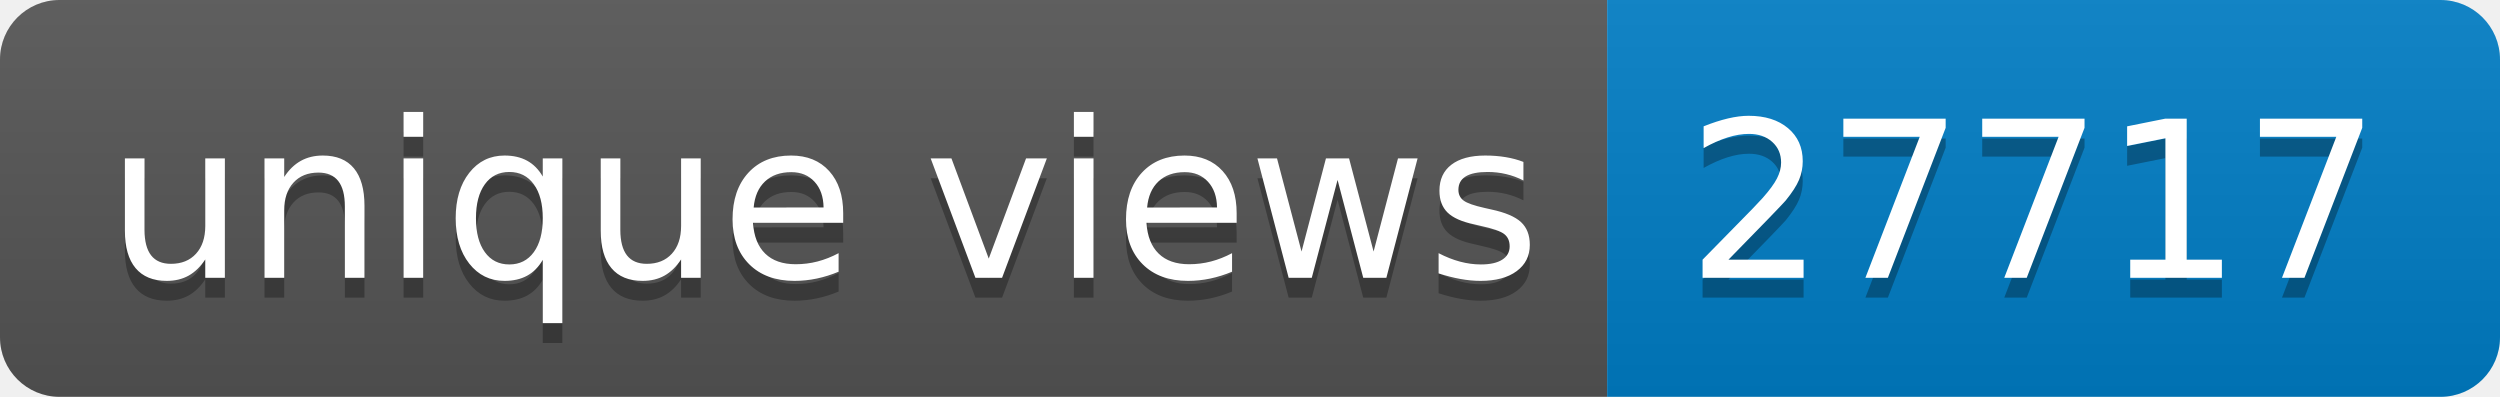
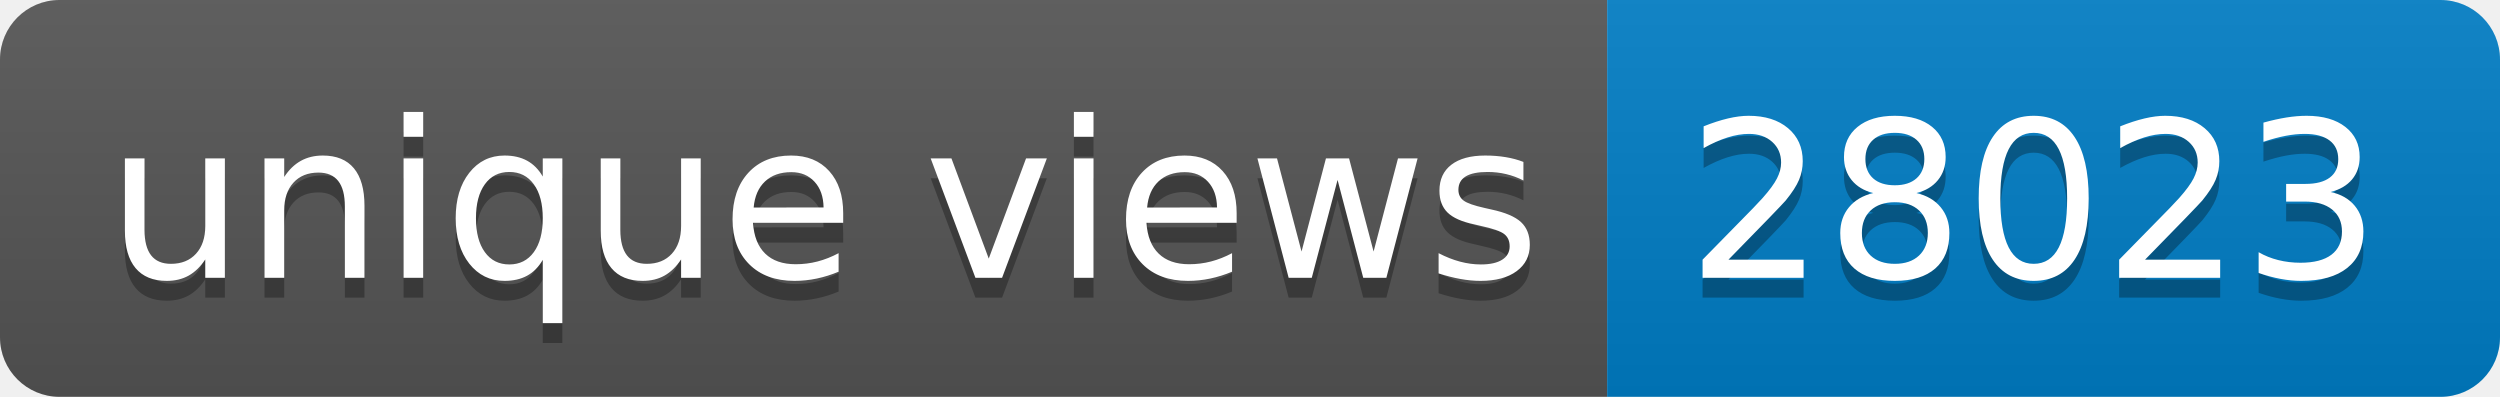
- <svg xmlns="http://www.w3.org/2000/svg" width="126" height="20" role="img" aria-label="unique views: 27717">
+ <svg xmlns="http://www.w3.org/2000/svg" width="126" height="20" role="img" aria-label="unique views: 28023">
  <linearGradient id="s" x2="0" y2="100%">
    <stop offset="0" stop-color="#bbb" stop-opacity=".1" />
    <stop offset="1" stop-opacity=".1" />
  </linearGradient>
  <clipPath id="r">
    <rect width="126" height="20" rx="3" fill="#fff" />
  </clipPath>
  <g clip-path="url(#r)">
    <rect width="81" height="20" fill="#555" />
    <rect x="81" width="45" height="20" fill="#007ec6" />
    <rect width="126" height="20" fill="url(#s)" />
  </g>
  <g fill="#fff" text-anchor="middle" font-family="Verdana,Geneva,DejaVu Sans,sans-serif" text-rendering="geometricPrecision" font-size="110">
    <text aria-hidden="true" x="415" y="150" fill="#010101" fill-opacity=".3" transform="scale(.1)" textLength="710">unique views</text>
    <text x="415" y="140" transform="scale(.1)" fill="#fff" textLength="710">unique views</text>
-     <text aria-hidden="true" x="1025" y="150" fill="#010101" fill-opacity=".3" transform="scale(.1)" textLength="350">27717</text>
-     <text x="1025" y="140" transform="scale(.1)" fill="#fff" textLength="350">27717</text>
+     <text aria-hidden="true" x="1025" y="150" fill="#010101" fill-opacity=".3" transform="scale(.1)" textLength="350">28023</text>
+     <text x="1025" y="140" transform="scale(.1)" fill="#fff" textLength="350">28023</text>
  </g>
</svg>
